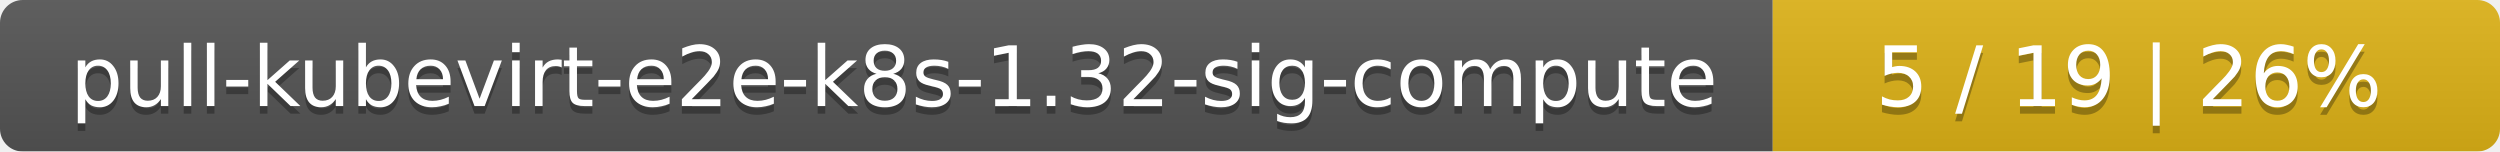
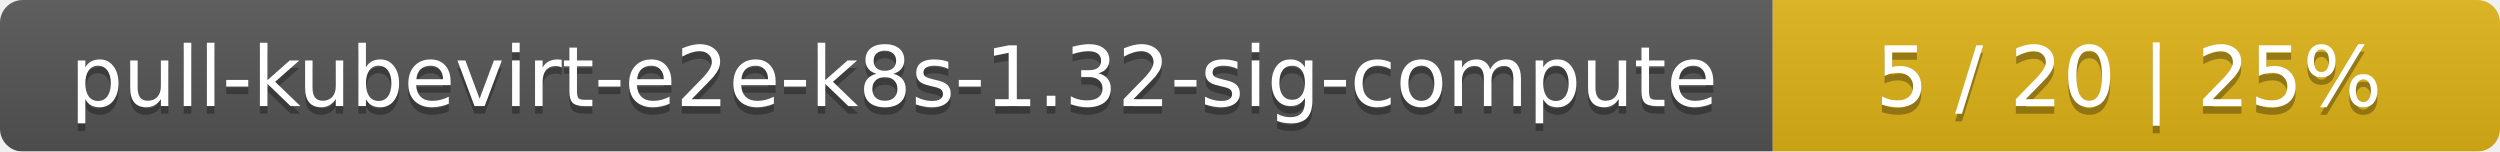
<svg xmlns="http://www.w3.org/2000/svg" width="330" height="20">
  <linearGradient id="smooth" x2="0" y2="100%">
    <stop offset="0" stop-color="#bbb" stop-opacity=".1" />
    <stop offset="1" stop-opacity=".1" />
  </linearGradient>
  <mask id="round">
    <rect width="330" height="20" rx="3" fill="#fff" />
  </mask>
  <g mask="url(#round)">
    <rect width="234" height="20" fill="#555" />
    <rect x="234" width="96" height="20" fill="#dfb317" />
    <rect width="330" height="20" fill="url(#smooth)" />
  </g>
  <g fill="#fff" text-anchor="middle" font-family="DejaVu Sans,Verdana,Geneva,sans-serif" font-size="11">
    <text x="118" y="15" fill="#010101" fill-opacity=".3">pull-kubevirt-e2e-k8s-1.32-sig-compute</text>
    <text x="118" y="14">pull-kubevirt-e2e-k8s-1.32-sig-compute</text>
-     <text x="281" y="15" fill="#010101" fill-opacity=".3">5 / 19    |    26%</text>
-     <text x="281" y="14">5 / 19    |    26%</text>
+     <text x="281" y="15" fill="#010101" fill-opacity=".3">5 / 20    |    25%</text>
+     <text x="281" y="14">5 / 20    |    25%</text>
  </g>
</svg>
